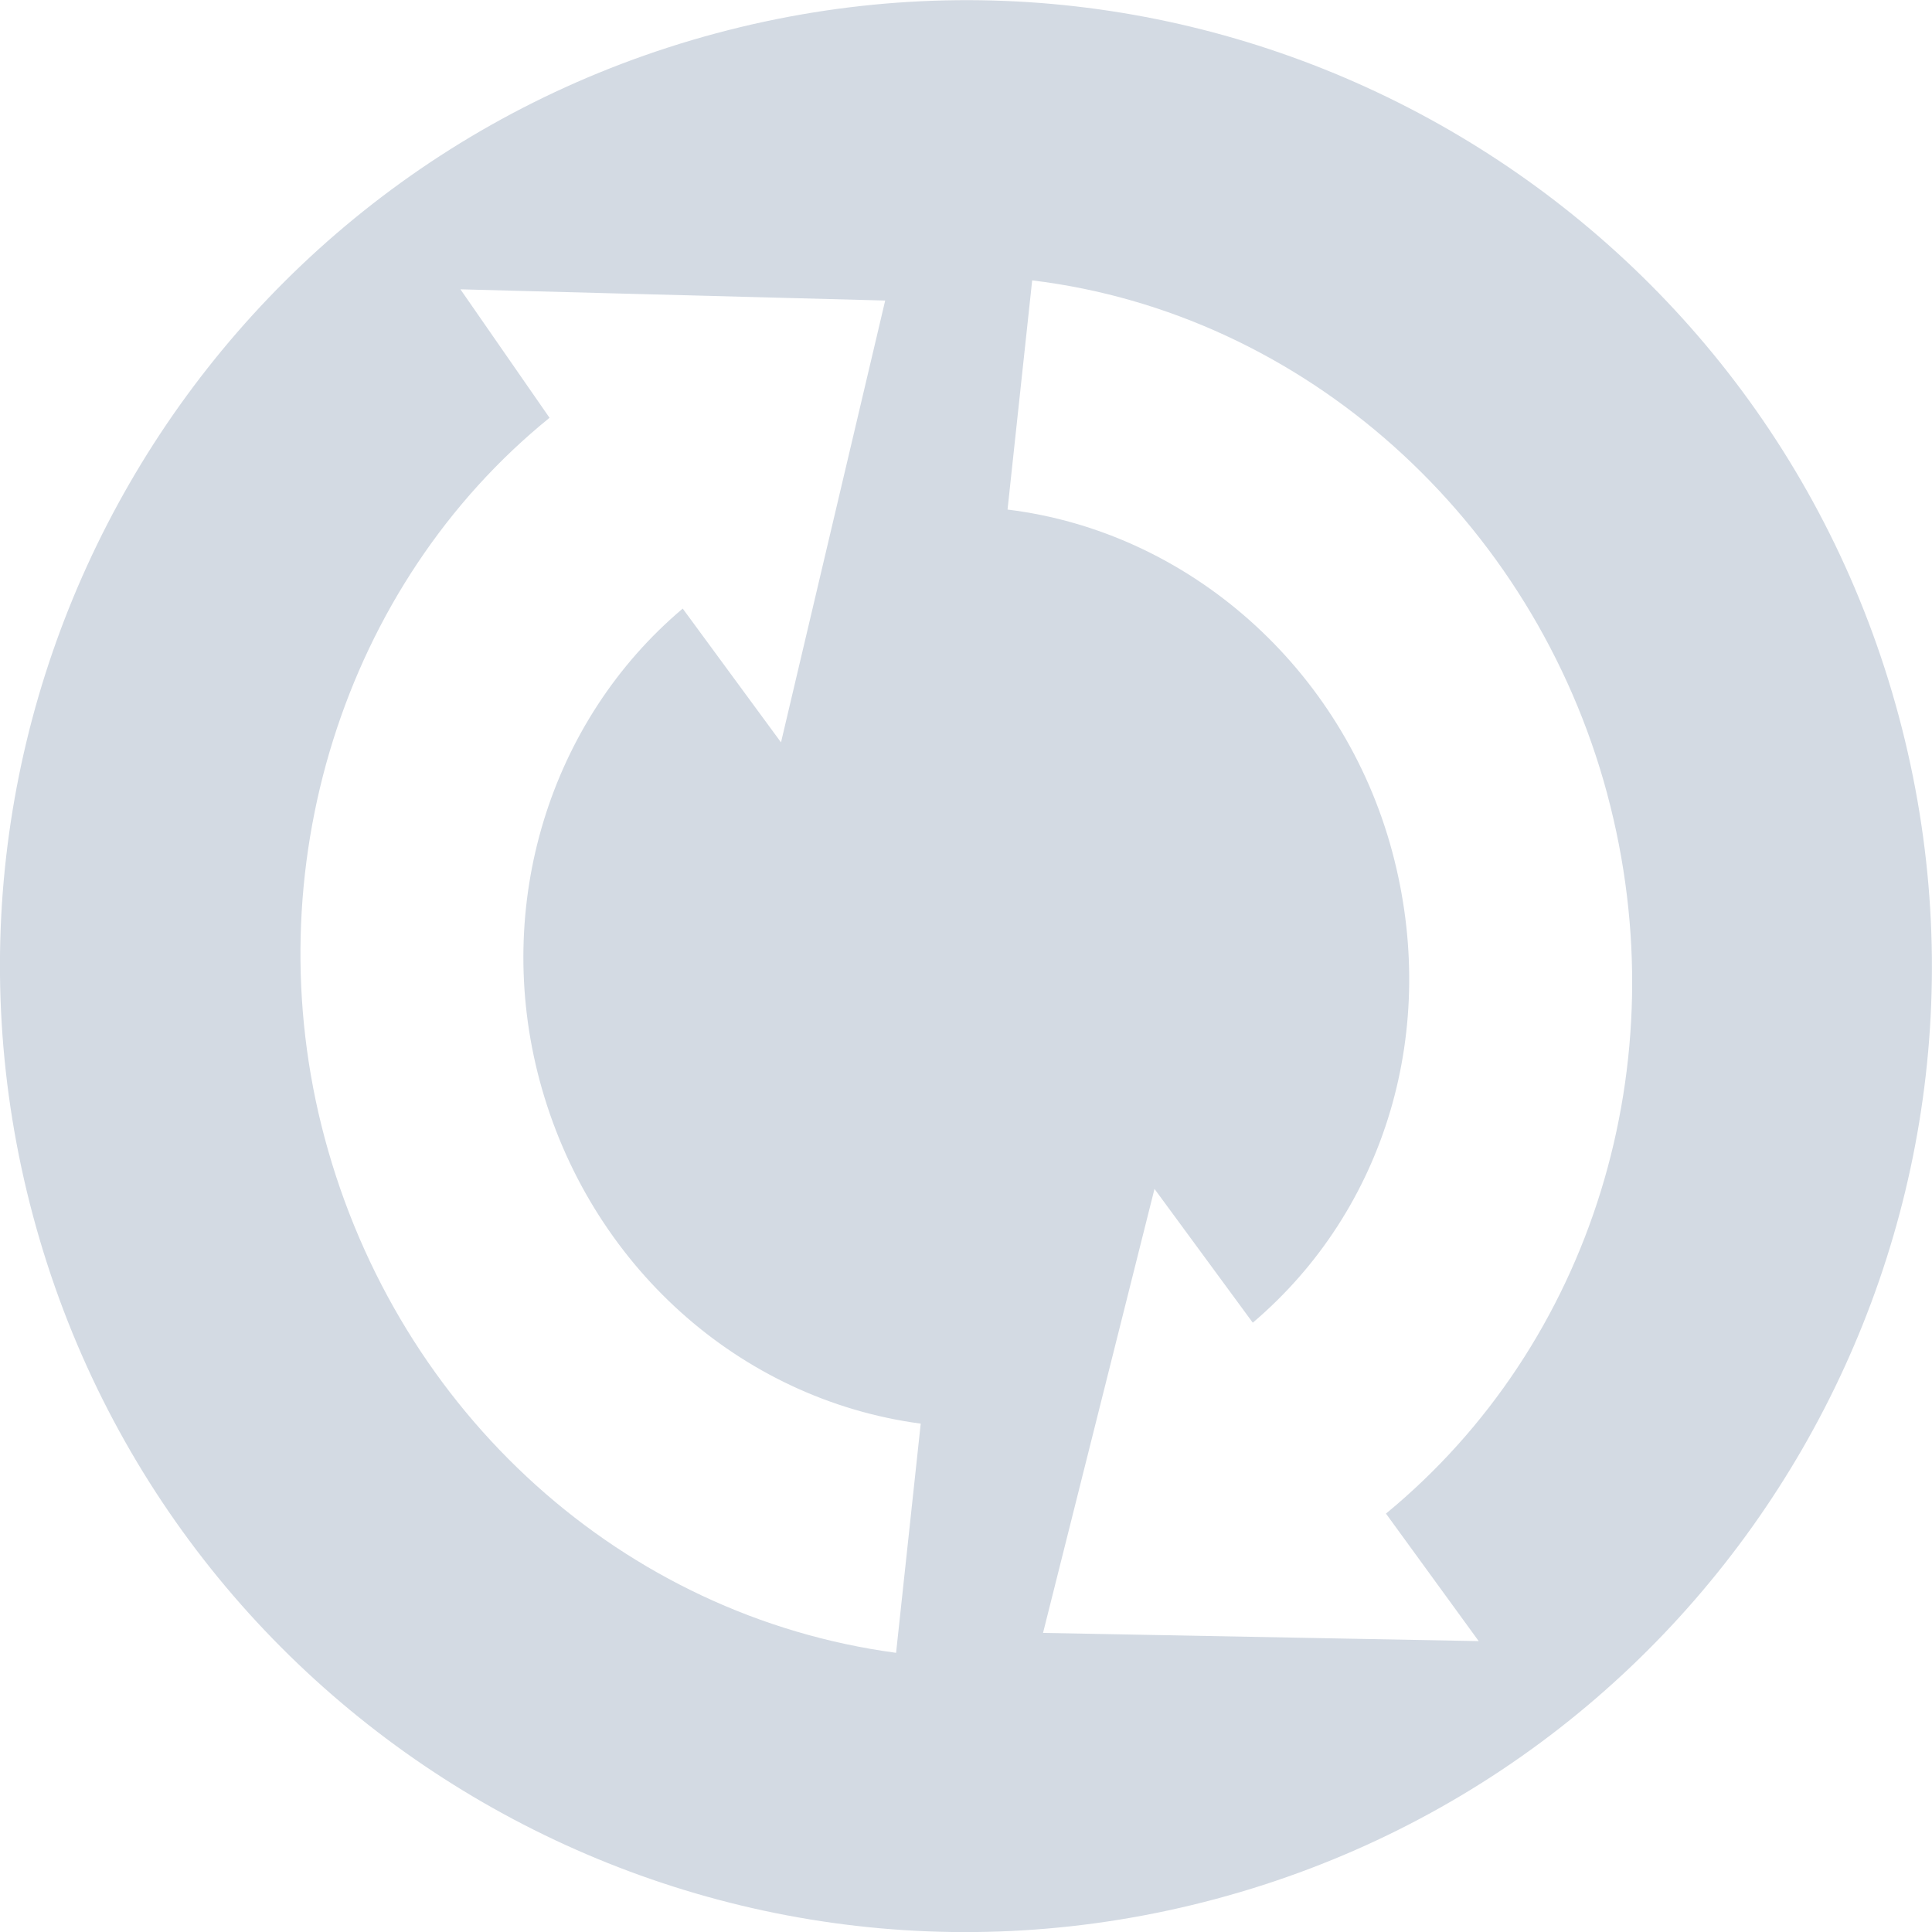
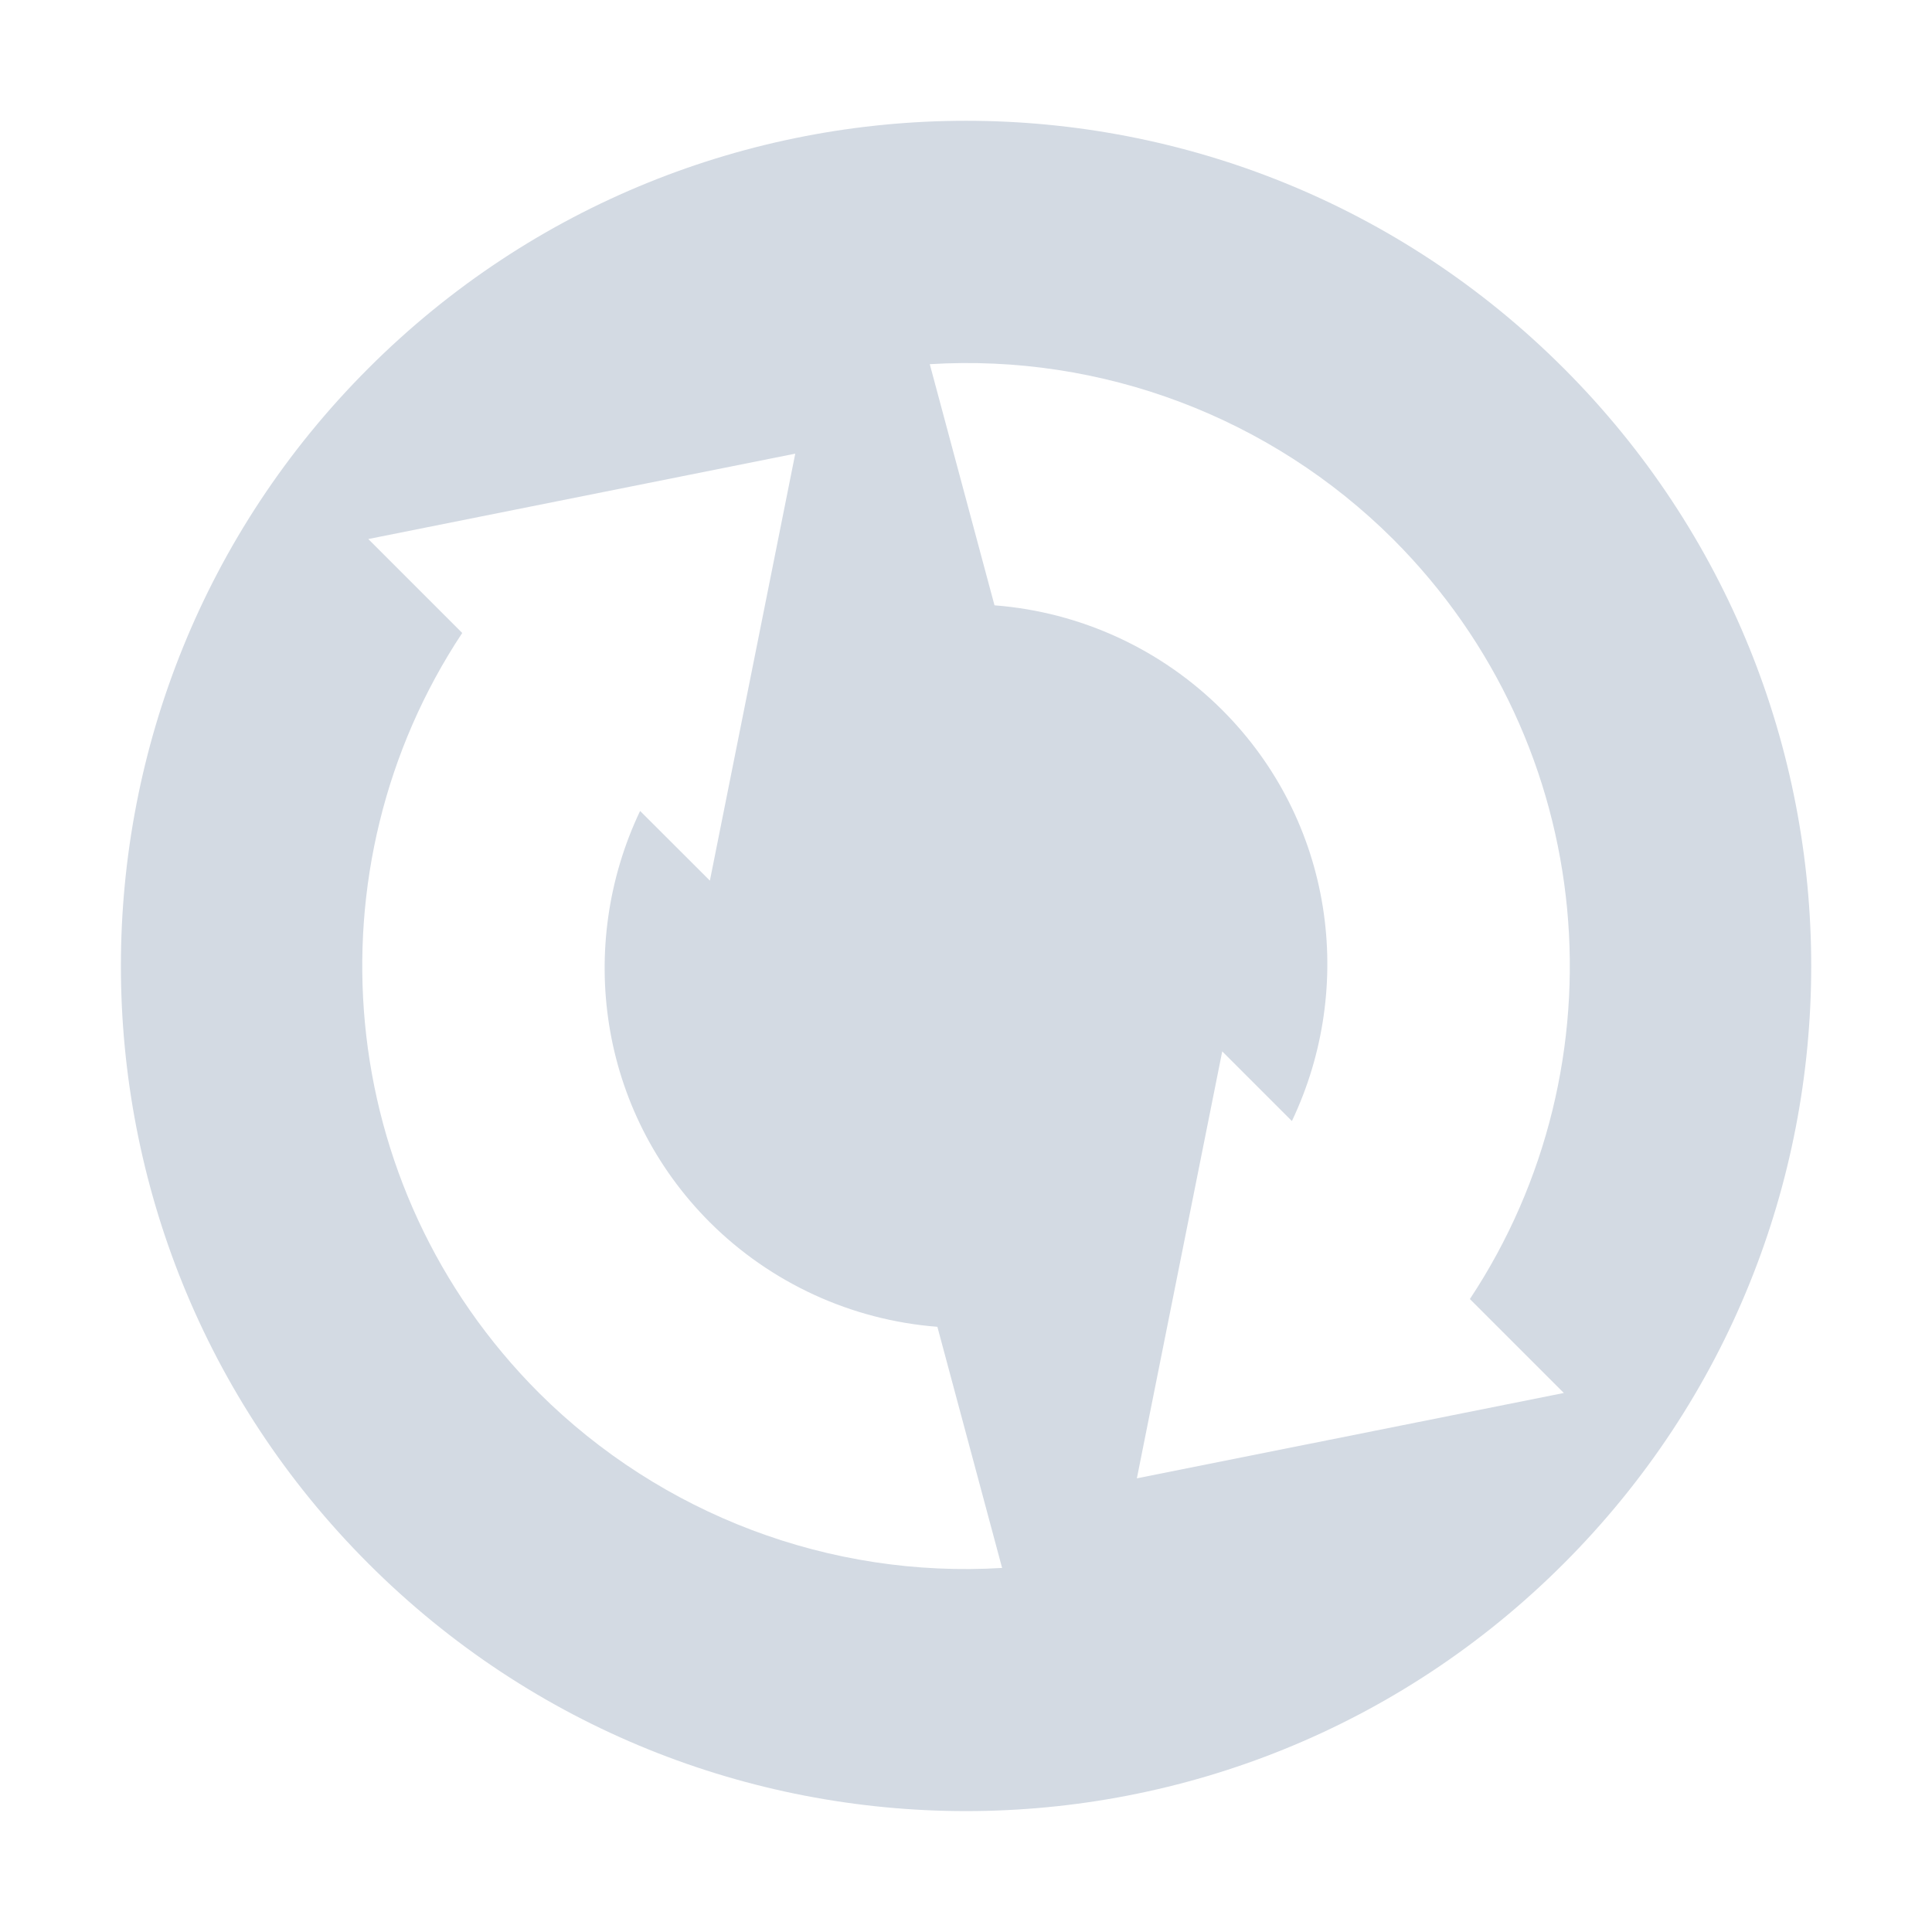
- <svg xmlns="http://www.w3.org/2000/svg" width="16" height="16" version="1.1">
-   <defs>
+ <svg xmlns="http://www.w3.org/2000/svg" width="16" height="16" version="1.1" id="svg2">
+   <defs id="defs4">
    <style id="current-color-scheme" type="text/css">
   .ColorScheme-Text { color:#d3dae3; } .ColorScheme-Highlight { color:#5294e2; }
  </style>
  </defs>
-   <g>
-     <path style="fill:currentColor" class="ColorScheme-Text" d="M 15.725,5.931 C 14.582,1.665 10.196,-0.868 5.93,0.276 1.663,1.419 -0.869,5.805 0.274,10.071 1.417,14.337 5.803,16.87 10.07,15.726 14.336,14.583 16.868,10.197 15.725,5.931 Z M 13.311,6.578 C 13.907,8.803 13.183,11.132 11.478,12.535 L 12.246,13.591 8.638,13.523 9.561,9.846 10.375,10.954 C 11.48,10.015 11.922,8.517 11.53,7.054 11.123,5.535 9.847,4.404 8.344,4.22 L 8.548,2.322 C 10.798,2.594 12.7,4.299 13.311,6.577 Z M 7.331,2.488 6.468,6.148 5.654,5.04 C 4.552,5.97 4.08,7.495 4.469,8.948 4.877,10.47 6.119,11.589 7.625,11.79 L 7.421,13.688 C 5.164,13.385 3.301,11.709 2.689,9.425 2.096,7.212 2.846,4.842 4.551,3.46 L 3.813,2.396 7.331,2.489 Z" />
-   </g>
+   <path style="color:#d3dae3;fill:currentColor" d="m 12.95,3.05 c -2.733,-2.733 -7.166,-2.733 -9.899,10e-8 -2.733,2.733 -2.733,7.166 -10e-8,9.899 2.733,2.733 7.166,2.733 9.899,-10e-7 2.733,-2.733 2.733,-7.166 -10e-7,-9.899 z m -1.414,1.414 c 1.71,1.71 1.923,4.352 0.637,6.294 l 0.778,0.778 -3.536,0.707 0.707,-3.536 0.577,0.577 C 11.229,8.17 11.044,6.801 10.121,5.879 9.616,5.375 8.948,5.068 8.236,5.013 L 7.7,3.016 C 9.127,2.928 10.523,3.456 11.536,4.464 Z M 6.586,3.757 5.879,7.293 5.301,6.716 c -0.53,1.114 -0.345,2.483 0.577,3.406 0.505,0.504 1.174,0.811 1.885,0.866 l 0.536,1.997 C 6.873,13.072 5.477,12.544 4.464,11.536 2.754,9.825 2.542,7.183 3.828,5.242 L 3.05,4.464 6.586,3.757 Z" id="path3953" />
</svg>
